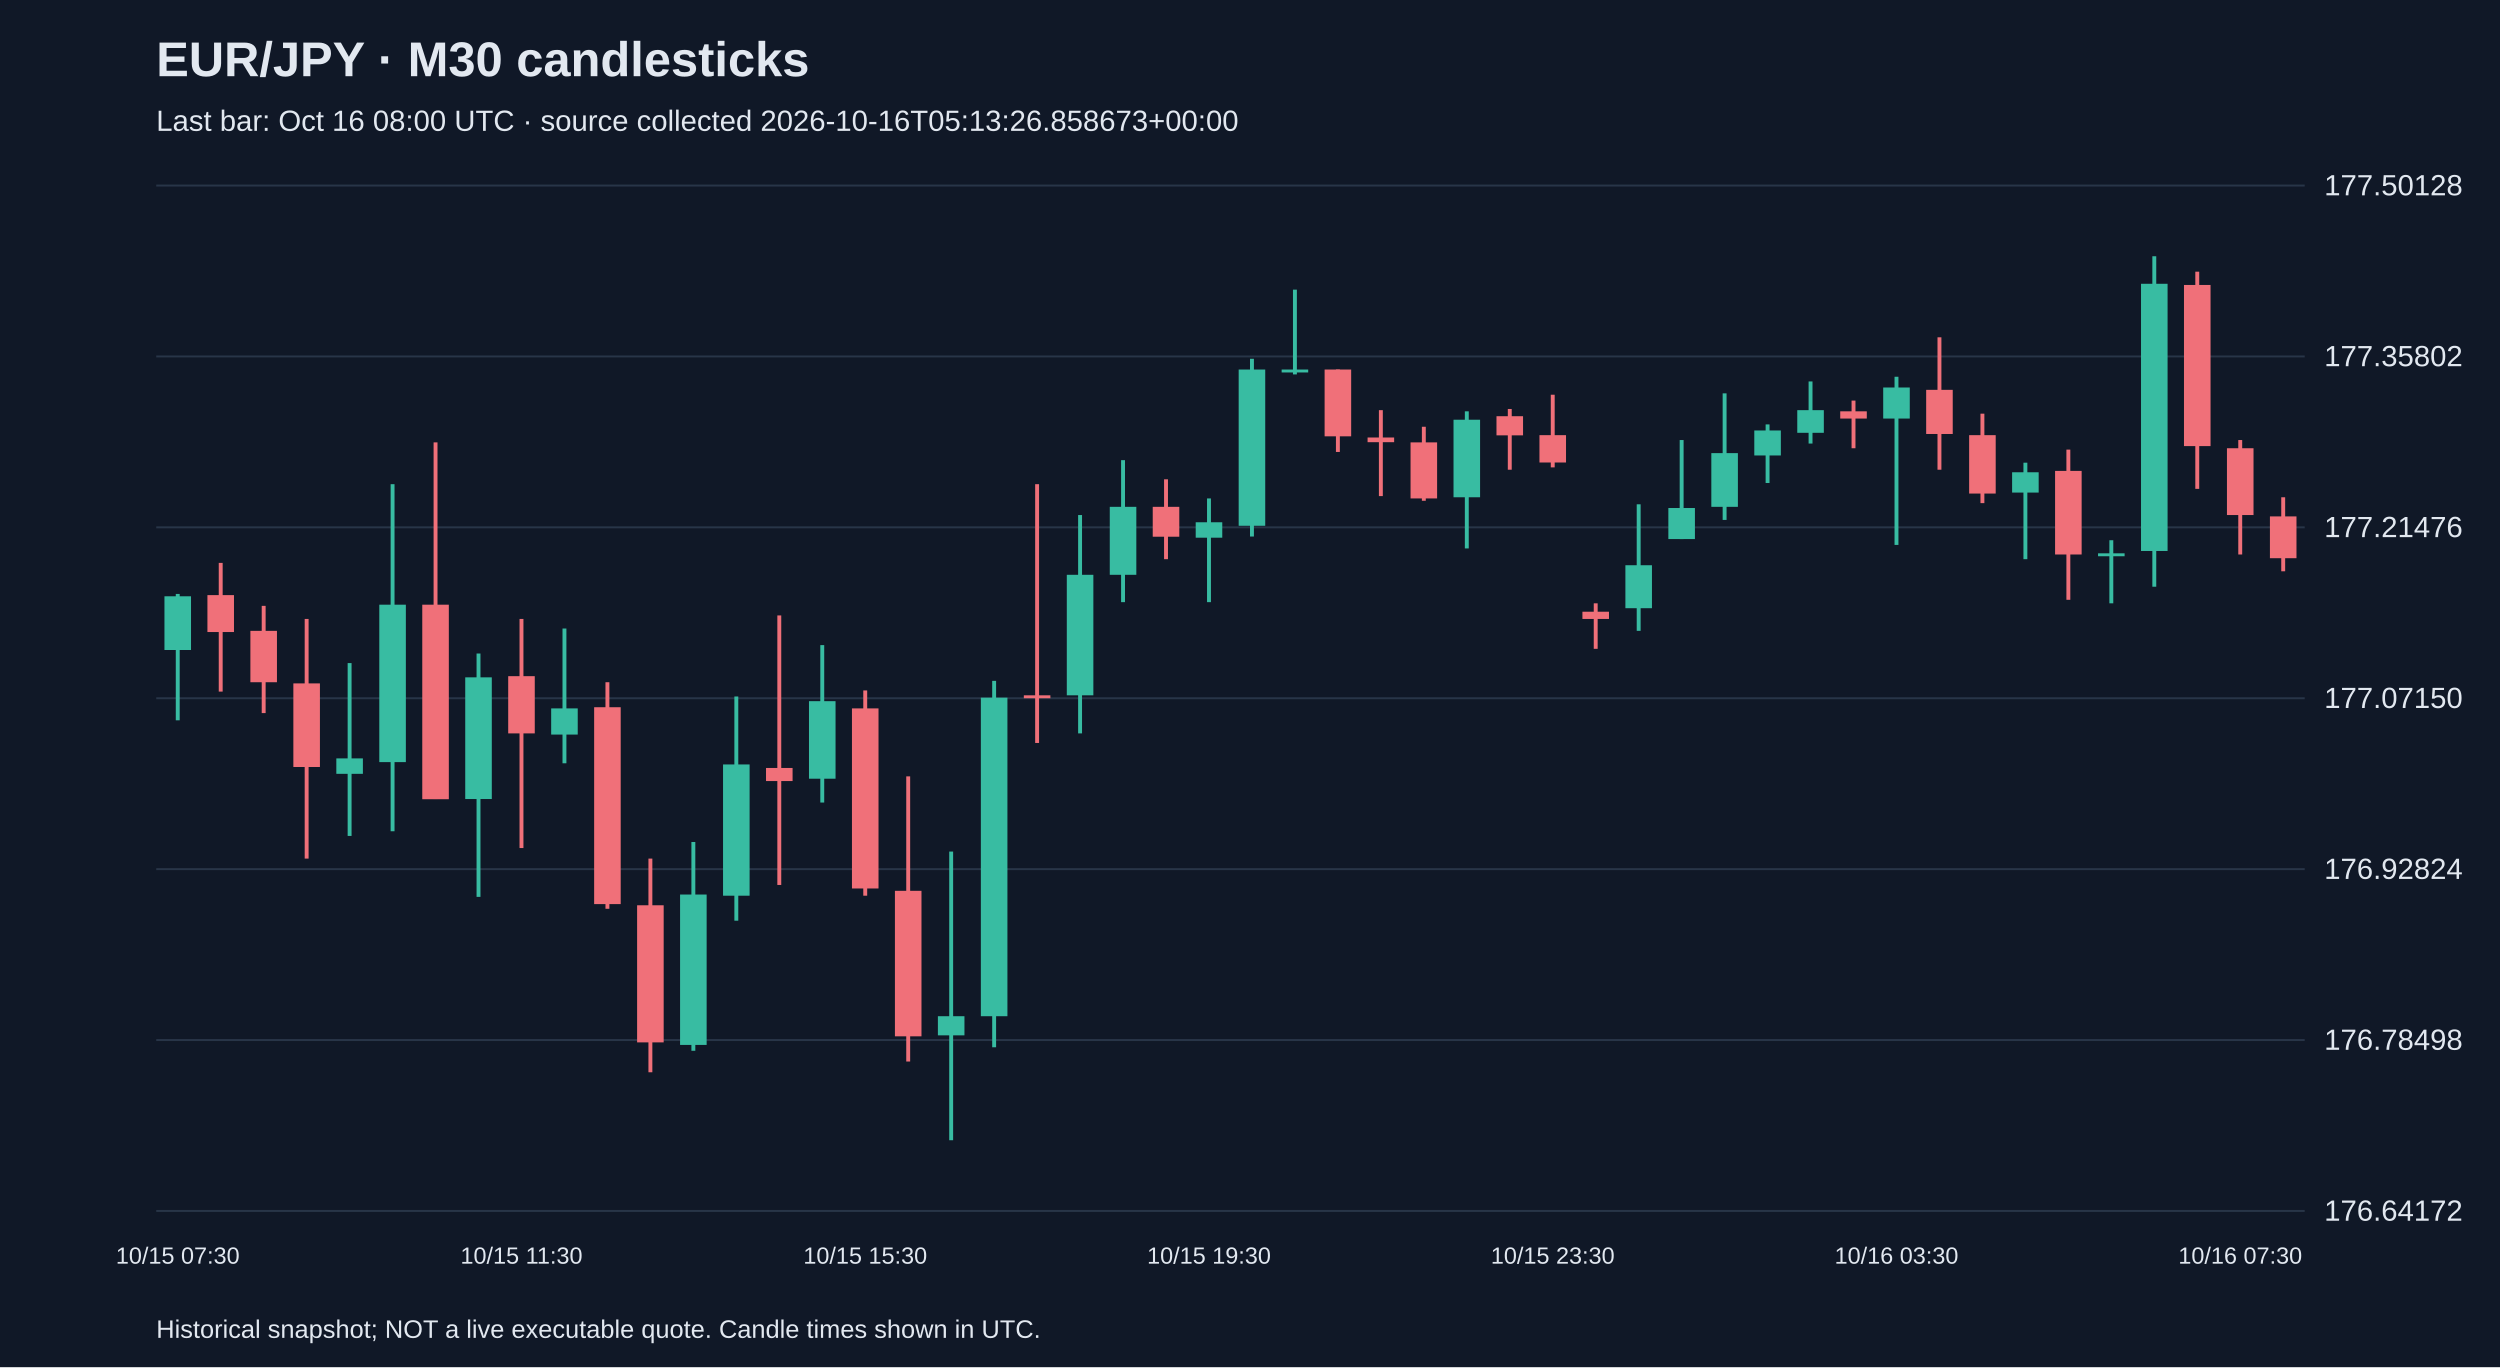
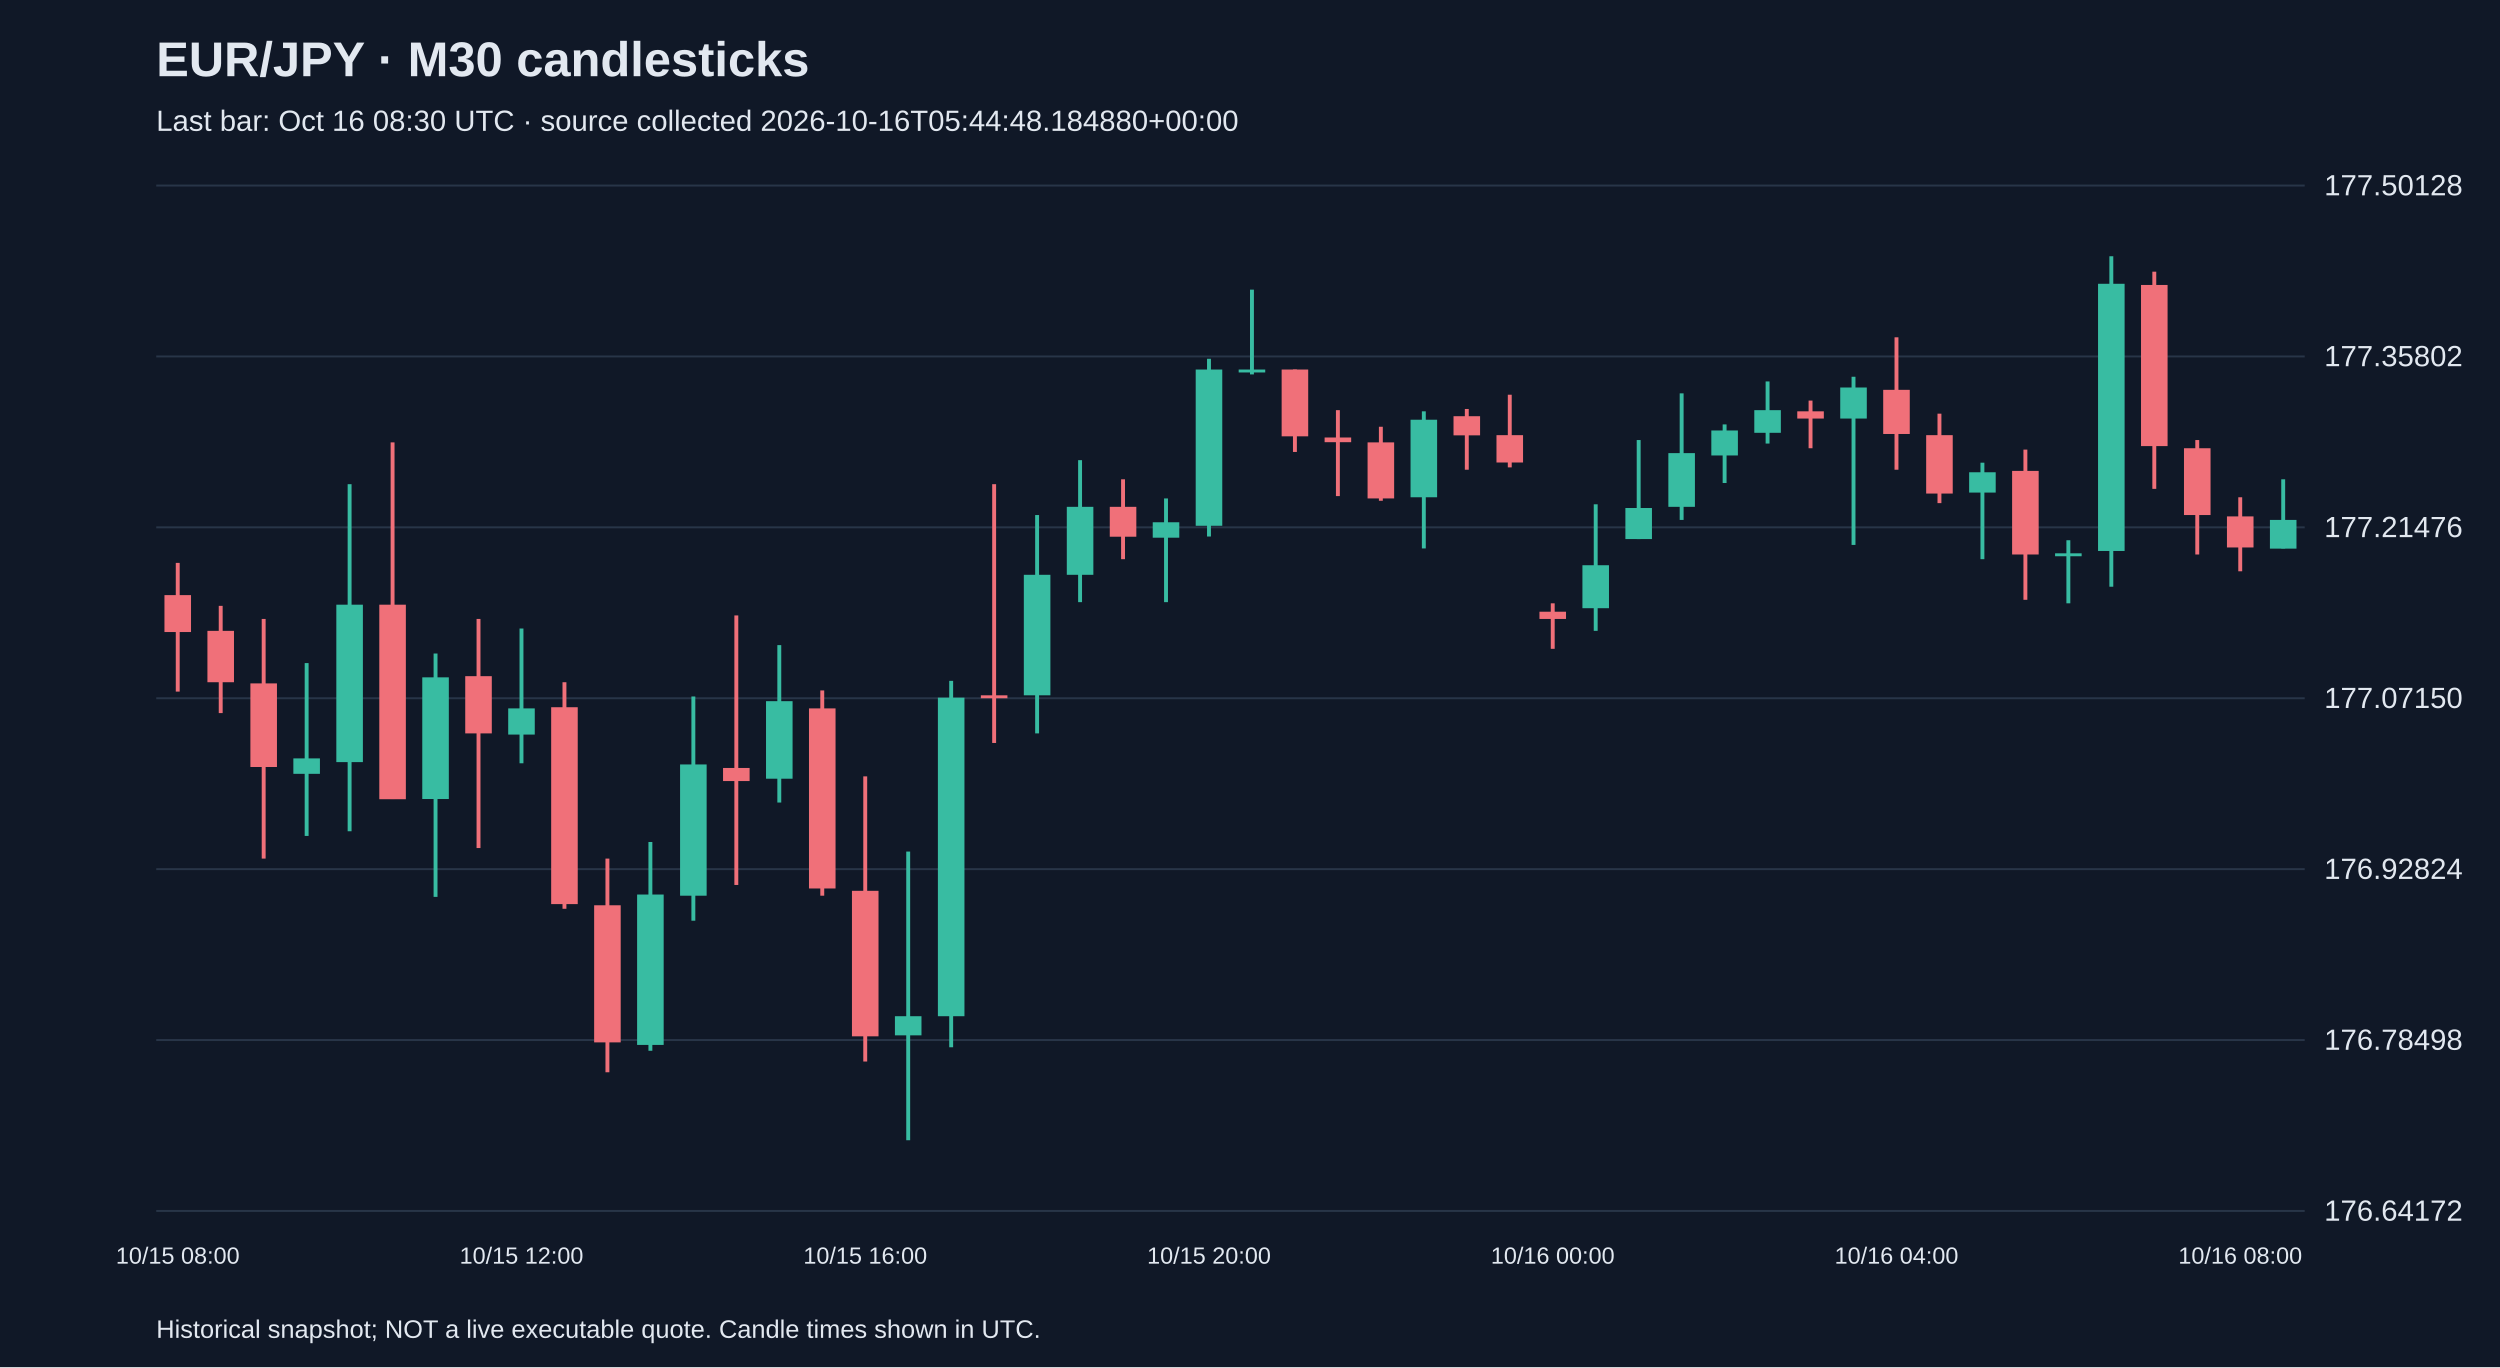
<svg xmlns="http://www.w3.org/2000/svg" viewBox="0 0 1280 700">
  <rect width="100%" height="100%" fill="#101827" />
  <style>text{font-family:Arial,sans-serif;fill:#e2e8f0}</style>
  <text x="80" y="39" font-size="25" font-weight="bold">EUR/JPY · M30 candlesticks</text>
-   <text x="80" y="67" font-size="15" fill="#a6b1c5">Last bar: Oct 16 08:00 UTC · source collected 2026-10-16T05:13:26.858673+00:00</text>
+   <text x="80" y="67" font-size="15" fill="#a6b1c5">Last bar: Oct 16 08:30 UTC · source collected 2026-10-16T05:44:48.184880+00:00</text>
  <line x1="80" y1="620.0" x2="1180" y2="620.0" stroke="#283548" />
  <text x="1190" y="625.0" font-size="15">176.64172</text>
  <line x1="80" y1="532.5" x2="1180" y2="532.5" stroke="#283548" />
  <text x="1190" y="537.5" font-size="15">176.78498</text>
  <line x1="80" y1="445.0" x2="1180" y2="445.0" stroke="#283548" />
  <text x="1190" y="450.0" font-size="15">176.92824</text>
  <line x1="80" y1="357.5" x2="1180" y2="357.5" stroke="#283548" />
  <text x="1190" y="362.5" font-size="15">177.07150</text>
  <line x1="80" y1="270.0" x2="1180" y2="270.0" stroke="#283548" />
  <text x="1190" y="275.0" font-size="15">177.21476</text>
  <line x1="80" y1="182.5" x2="1180" y2="182.5" stroke="#283548" />
  <text x="1190" y="187.5" font-size="15">177.35802</text>
  <line x1="80" y1="95.0" x2="1180" y2="95.0" stroke="#283548" />
  <text x="1190" y="100.0" font-size="15">177.50128</text>
-   <line x1="91.0" y1="304.1" x2="91.0" y2="368.8" stroke="#38bca2" stroke-width="2" />
-   <rect x="84.2" y="305.3" width="13.6" height="27.5" fill="#38bca2" />
-   <text x="91.0" y="647" text-anchor="middle" font-size="12">10/15 07:30</text>
-   <line x1="113.0" y1="288.2" x2="113.0" y2="354.1" stroke="#f07079" stroke-width="2" />
-   <rect x="106.2" y="304.7" width="13.6" height="18.9" fill="#f07079" />
-   <line x1="135.0" y1="310.2" x2="135.0" y2="365.1" stroke="#f07079" stroke-width="2" />
-   <rect x="128.2" y="323.0" width="13.6" height="26.3" fill="#f07079" />
-   <line x1="157.0" y1="316.9" x2="157.0" y2="439.6" stroke="#f07079" stroke-width="2" />
-   <rect x="150.2" y="349.9" width="13.6" height="42.8" fill="#f07079" />
-   <line x1="179.0" y1="339.5" x2="179.0" y2="428.0" stroke="#38bca2" stroke-width="2" />
-   <rect x="172.2" y="388.3" width="13.6" height="7.9" fill="#38bca2" />
-   <line x1="201.0" y1="247.9" x2="201.0" y2="425.6" stroke="#38bca2" stroke-width="2" />
-   <rect x="194.2" y="309.6" width="13.6" height="80.6" fill="#38bca2" />
-   <line x1="223.0" y1="226.5" x2="223.0" y2="409.1" stroke="#f07079" stroke-width="2" />
-   <rect x="216.2" y="309.6" width="13.6" height="99.6" fill="#f07079" />
-   <line x1="245.0" y1="334.6" x2="245.0" y2="459.2" stroke="#38bca2" stroke-width="2" />
-   <rect x="238.2" y="346.8" width="13.6" height="62.3" fill="#38bca2" />
-   <line x1="267.0" y1="316.9" x2="267.0" y2="434.2" stroke="#f07079" stroke-width="2" />
-   <rect x="260.2" y="346.2" width="13.6" height="29.3" fill="#f07079" />
-   <text x="267.0" y="647" text-anchor="middle" font-size="12">10/15 11:30</text>
-   <line x1="289.0" y1="321.8" x2="289.0" y2="390.8" stroke="#38bca2" stroke-width="2" />
-   <rect x="282.2" y="362.7" width="13.6" height="13.4" fill="#38bca2" />
-   <line x1="311.0" y1="349.3" x2="311.0" y2="465.3" stroke="#f07079" stroke-width="2" />
-   <rect x="304.2" y="362.1" width="13.6" height="100.8" fill="#f07079" />
-   <line x1="333.0" y1="439.6" x2="333.0" y2="549.0" stroke="#f07079" stroke-width="2" />
-   <rect x="326.2" y="463.5" width="13.6" height="70.2" fill="#f07079" />
-   <line x1="355.0" y1="431.1" x2="355.0" y2="538.0" stroke="#38bca2" stroke-width="2" />
-   <rect x="348.2" y="458.0" width="13.6" height="77.0" fill="#38bca2" />
-   <line x1="377.0" y1="356.6" x2="377.0" y2="471.4" stroke="#38bca2" stroke-width="2" />
-   <rect x="370.2" y="391.4" width="13.6" height="67.2" fill="#38bca2" />
-   <line x1="399.0" y1="315.1" x2="399.0" y2="453.1" stroke="#f07079" stroke-width="2" />
-   <rect x="392.2" y="393.2" width="13.6" height="6.7" fill="#f07079" />
-   <line x1="421.0" y1="330.3" x2="421.0" y2="410.9" stroke="#38bca2" stroke-width="2" />
-   <rect x="414.2" y="359.0" width="13.6" height="39.7" fill="#38bca2" />
-   <line x1="443.0" y1="353.5" x2="443.0" y2="458.6" stroke="#f07079" stroke-width="2" />
-   <rect x="436.2" y="362.7" width="13.6" height="92.2" fill="#f07079" />
-   <text x="443.0" y="647" text-anchor="middle" font-size="12">10/15 15:30</text>
-   <line x1="465.0" y1="397.5" x2="465.0" y2="543.5" stroke="#f07079" stroke-width="2" />
-   <rect x="458.2" y="456.1" width="13.6" height="74.5" fill="#f07079" />
-   <line x1="487.0" y1="436.0" x2="487.0" y2="583.8" stroke="#38bca2" stroke-width="2" />
-   <rect x="480.2" y="520.3" width="13.6" height="9.8" fill="#38bca2" />
-   <line x1="509.0" y1="348.6" x2="509.0" y2="536.2" stroke="#38bca2" stroke-width="2" />
-   <rect x="502.2" y="357.2" width="13.6" height="163.1" fill="#38bca2" />
-   <line x1="531.0" y1="247.9" x2="531.0" y2="380.4" stroke="#f07079" stroke-width="2" />
-   <rect x="524.2" y="356.0" width="13.6" height="1.5" fill="#f07079" />
-   <line x1="553.0" y1="263.7" x2="553.0" y2="375.5" stroke="#38bca2" stroke-width="2" />
-   <rect x="546.2" y="294.3" width="13.6" height="61.7" fill="#38bca2" />
-   <line x1="575.0" y1="235.6" x2="575.0" y2="308.3" stroke="#38bca2" stroke-width="2" />
-   <rect x="568.2" y="259.5" width="13.6" height="34.8" fill="#38bca2" />
-   <line x1="597.0" y1="245.4" x2="597.0" y2="286.3" stroke="#f07079" stroke-width="2" />
-   <rect x="590.2" y="259.5" width="13.6" height="15.3" fill="#f07079" />
-   <line x1="619.0" y1="255.2" x2="619.0" y2="308.3" stroke="#38bca2" stroke-width="2" />
-   <rect x="612.2" y="267.4" width="13.6" height="7.9" fill="#38bca2" />
-   <text x="619.0" y="647" text-anchor="middle" font-size="12">10/15 19:30</text>
-   <line x1="641.0" y1="183.7" x2="641.0" y2="274.7" stroke="#38bca2" stroke-width="2" />
-   <rect x="634.2" y="189.2" width="13.6" height="80.0" fill="#38bca2" />
-   <line x1="663.0" y1="148.3" x2="663.0" y2="191.7" stroke="#38bca2" stroke-width="2" />
-   <rect x="656.2" y="189.2" width="13.6" height="1.5" fill="#38bca2" />
-   <line x1="685.0" y1="189.2" x2="685.0" y2="231.4" stroke="#f07079" stroke-width="2" />
-   <rect x="678.2" y="189.2" width="13.6" height="34.2" fill="#f07079" />
-   <line x1="707.0" y1="210.0" x2="707.0" y2="254.0" stroke="#f07079" stroke-width="2" />
-   <rect x="700.2" y="224.0" width="13.6" height="2.4" fill="#f07079" />
-   <line x1="729.0" y1="218.5" x2="729.0" y2="256.4" stroke="#f07079" stroke-width="2" />
-   <rect x="722.2" y="226.5" width="13.6" height="28.7" fill="#f07079" />
-   <line x1="751.0" y1="210.6" x2="751.0" y2="280.8" stroke="#38bca2" stroke-width="2" />
-   <rect x="744.2" y="214.9" width="13.6" height="39.7" fill="#38bca2" />
-   <line x1="773.0" y1="209.4" x2="773.0" y2="240.5" stroke="#f07079" stroke-width="2" />
-   <rect x="766.2" y="213.1" width="13.6" height="9.8" fill="#f07079" />
-   <line x1="795.0" y1="202.1" x2="795.0" y2="239.3" stroke="#f07079" stroke-width="2" />
-   <rect x="788.2" y="222.8" width="13.6" height="14.0" fill="#f07079" />
-   <text x="795.0" y="647" text-anchor="middle" font-size="12">10/15 23:30</text>
-   <line x1="817.0" y1="308.9" x2="817.0" y2="332.2" stroke="#f07079" stroke-width="2" />
-   <rect x="810.2" y="313.2" width="13.6" height="3.7" fill="#f07079" />
-   <line x1="839.0" y1="258.2" x2="839.0" y2="323.0" stroke="#38bca2" stroke-width="2" />
-   <rect x="832.2" y="289.4" width="13.6" height="22.0" fill="#38bca2" />
-   <line x1="861.0" y1="225.3" x2="861.0" y2="276.0" stroke="#38bca2" stroke-width="2" />
-   <rect x="854.2" y="260.1" width="13.6" height="15.9" fill="#38bca2" />
-   <line x1="883.0" y1="201.4" x2="883.0" y2="266.2" stroke="#38bca2" stroke-width="2" />
-   <rect x="876.2" y="232.0" width="13.6" height="27.5" fill="#38bca2" />
-   <line x1="905.0" y1="217.3" x2="905.0" y2="247.3" stroke="#38bca2" stroke-width="2" />
-   <rect x="898.2" y="220.4" width="13.6" height="12.8" fill="#38bca2" />
-   <line x1="927.0" y1="195.3" x2="927.0" y2="227.1" stroke="#38bca2" stroke-width="2" />
-   <rect x="920.2" y="210.0" width="13.6" height="11.6" fill="#38bca2" />
-   <line x1="949.0" y1="205.1" x2="949.0" y2="229.5" stroke="#f07079" stroke-width="2" />
-   <rect x="942.2" y="210.6" width="13.6" height="3.7" fill="#f07079" />
-   <line x1="971.0" y1="192.9" x2="971.0" y2="279.0" stroke="#38bca2" stroke-width="2" />
-   <rect x="964.2" y="198.4" width="13.6" height="15.9" fill="#38bca2" />
-   <text x="971.0" y="647" text-anchor="middle" font-size="12">10/16 03:30</text>
-   <line x1="993.0" y1="172.7" x2="993.0" y2="240.5" stroke="#f07079" stroke-width="2" />
-   <rect x="986.2" y="199.6" width="13.6" height="22.6" fill="#f07079" />
-   <line x1="1015.0" y1="211.8" x2="1015.0" y2="257.6" stroke="#f07079" stroke-width="2" />
-   <rect x="1008.2" y="222.8" width="13.6" height="29.9" fill="#f07079" />
-   <line x1="1037.0" y1="236.9" x2="1037.0" y2="286.3" stroke="#38bca2" stroke-width="2" />
-   <rect x="1030.2" y="241.8" width="13.6" height="10.4" fill="#38bca2" />
-   <line x1="1059.0" y1="230.2" x2="1059.0" y2="307.1" stroke="#f07079" stroke-width="2" />
-   <rect x="1052.2" y="241.1" width="13.6" height="42.8" fill="#f07079" />
-   <line x1="1081.0" y1="276.6" x2="1081.0" y2="308.9" stroke="#38bca2" stroke-width="2" />
-   <rect x="1074.2" y="283.3" width="13.6" height="1.5" fill="#38bca2" />
-   <line x1="1103.0" y1="131.2" x2="1103.0" y2="300.4" stroke="#38bca2" stroke-width="2" />
-   <rect x="1096.2" y="145.3" width="13.6" height="136.8" fill="#38bca2" />
-   <line x1="1125.0" y1="139.1" x2="1125.0" y2="250.3" stroke="#f07079" stroke-width="2" />
-   <rect x="1118.2" y="145.9" width="13.6" height="82.5" fill="#f07079" />
-   <line x1="1147.0" y1="225.3" x2="1147.0" y2="283.9" stroke="#f07079" stroke-width="2" />
-   <rect x="1140.2" y="229.5" width="13.6" height="34.2" fill="#f07079" />
-   <text x="1147.0" y="647" text-anchor="middle" font-size="12">10/16 07:30</text>
-   <line x1="1169.0" y1="254.6" x2="1169.0" y2="292.5" stroke="#f07079" stroke-width="2" />
-   <rect x="1162.2" y="264.4" width="13.6" height="21.4" fill="#f07079" />
+   <line x1="91.0" y1="288.2" x2="91.0" y2="354.1" stroke="#f07079" stroke-width="2" />
+   <rect x="84.2" y="304.7" width="13.6" height="18.9" fill="#f07079" />
+   <text x="91.0" y="647" text-anchor="middle" font-size="12">10/15 08:00</text>
+   <line x1="113.0" y1="310.2" x2="113.0" y2="365.1" stroke="#f07079" stroke-width="2" />
+   <rect x="106.2" y="323.0" width="13.6" height="26.3" fill="#f07079" />
+   <line x1="135.0" y1="316.9" x2="135.0" y2="439.6" stroke="#f07079" stroke-width="2" />
+   <rect x="128.2" y="349.9" width="13.6" height="42.8" fill="#f07079" />
+   <line x1="157.0" y1="339.5" x2="157.0" y2="428.0" stroke="#38bca2" stroke-width="2" />
+   <rect x="150.2" y="388.3" width="13.6" height="7.9" fill="#38bca2" />
+   <line x1="179.0" y1="247.9" x2="179.0" y2="425.6" stroke="#38bca2" stroke-width="2" />
+   <rect x="172.2" y="309.6" width="13.6" height="80.6" fill="#38bca2" />
+   <line x1="201.0" y1="226.5" x2="201.0" y2="409.1" stroke="#f07079" stroke-width="2" />
+   <rect x="194.2" y="309.6" width="13.6" height="99.6" fill="#f07079" />
+   <line x1="223.0" y1="334.6" x2="223.0" y2="459.2" stroke="#38bca2" stroke-width="2" />
+   <rect x="216.2" y="346.8" width="13.6" height="62.3" fill="#38bca2" />
+   <line x1="245.0" y1="316.9" x2="245.0" y2="434.2" stroke="#f07079" stroke-width="2" />
+   <rect x="238.2" y="346.2" width="13.6" height="29.3" fill="#f07079" />
+   <line x1="267.0" y1="321.8" x2="267.0" y2="390.8" stroke="#38bca2" stroke-width="2" />
+   <rect x="260.2" y="362.7" width="13.6" height="13.4" fill="#38bca2" />
+   <text x="267.0" y="647" text-anchor="middle" font-size="12">10/15 12:00</text>
+   <line x1="289.0" y1="349.3" x2="289.0" y2="465.3" stroke="#f07079" stroke-width="2" />
+   <rect x="282.2" y="362.1" width="13.6" height="100.8" fill="#f07079" />
+   <line x1="311.0" y1="439.6" x2="311.0" y2="549.0" stroke="#f07079" stroke-width="2" />
+   <rect x="304.2" y="463.5" width="13.6" height="70.2" fill="#f07079" />
+   <line x1="333.0" y1="431.1" x2="333.0" y2="538.0" stroke="#38bca2" stroke-width="2" />
+   <rect x="326.2" y="458.0" width="13.6" height="77.0" fill="#38bca2" />
+   <line x1="355.0" y1="356.6" x2="355.0" y2="471.4" stroke="#38bca2" stroke-width="2" />
+   <rect x="348.2" y="391.4" width="13.6" height="67.2" fill="#38bca2" />
+   <line x1="377.0" y1="315.1" x2="377.0" y2="453.1" stroke="#f07079" stroke-width="2" />
+   <rect x="370.2" y="393.2" width="13.6" height="6.7" fill="#f07079" />
+   <line x1="399.0" y1="330.3" x2="399.0" y2="410.9" stroke="#38bca2" stroke-width="2" />
+   <rect x="392.2" y="359.0" width="13.6" height="39.7" fill="#38bca2" />
+   <line x1="421.0" y1="353.5" x2="421.0" y2="458.6" stroke="#f07079" stroke-width="2" />
+   <rect x="414.2" y="362.7" width="13.6" height="92.2" fill="#f07079" />
+   <line x1="443.0" y1="397.5" x2="443.0" y2="543.5" stroke="#f07079" stroke-width="2" />
+   <rect x="436.2" y="456.1" width="13.6" height="74.5" fill="#f07079" />
+   <text x="443.0" y="647" text-anchor="middle" font-size="12">10/15 16:00</text>
+   <line x1="465.0" y1="436.0" x2="465.0" y2="583.8" stroke="#38bca2" stroke-width="2" />
+   <rect x="458.2" y="520.3" width="13.6" height="9.8" fill="#38bca2" />
+   <line x1="487.0" y1="348.6" x2="487.0" y2="536.2" stroke="#38bca2" stroke-width="2" />
+   <rect x="480.2" y="357.2" width="13.6" height="163.1" fill="#38bca2" />
+   <line x1="509.0" y1="247.9" x2="509.0" y2="380.4" stroke="#f07079" stroke-width="2" />
+   <rect x="502.2" y="356.0" width="13.6" height="1.5" fill="#f07079" />
+   <line x1="531.0" y1="263.7" x2="531.0" y2="375.5" stroke="#38bca2" stroke-width="2" />
+   <rect x="524.2" y="294.3" width="13.6" height="61.7" fill="#38bca2" />
+   <line x1="553.0" y1="235.6" x2="553.0" y2="308.3" stroke="#38bca2" stroke-width="2" />
+   <rect x="546.2" y="259.5" width="13.6" height="34.8" fill="#38bca2" />
+   <line x1="575.0" y1="245.4" x2="575.0" y2="286.3" stroke="#f07079" stroke-width="2" />
+   <rect x="568.2" y="259.5" width="13.6" height="15.3" fill="#f07079" />
+   <line x1="597.0" y1="255.2" x2="597.0" y2="308.3" stroke="#38bca2" stroke-width="2" />
+   <rect x="590.2" y="267.4" width="13.6" height="7.9" fill="#38bca2" />
+   <line x1="619.0" y1="183.7" x2="619.0" y2="274.7" stroke="#38bca2" stroke-width="2" />
+   <rect x="612.2" y="189.2" width="13.6" height="80.0" fill="#38bca2" />
+   <text x="619.0" y="647" text-anchor="middle" font-size="12">10/15 20:00</text>
+   <line x1="641.0" y1="148.3" x2="641.0" y2="191.7" stroke="#38bca2" stroke-width="2" />
+   <rect x="634.2" y="189.2" width="13.6" height="1.5" fill="#38bca2" />
+   <line x1="663.0" y1="189.2" x2="663.0" y2="231.4" stroke="#f07079" stroke-width="2" />
+   <rect x="656.2" y="189.2" width="13.6" height="34.2" fill="#f07079" />
+   <line x1="685.0" y1="210.0" x2="685.0" y2="254.0" stroke="#f07079" stroke-width="2" />
+   <rect x="678.2" y="224.0" width="13.6" height="2.4" fill="#f07079" />
+   <line x1="707.0" y1="218.5" x2="707.0" y2="256.4" stroke="#f07079" stroke-width="2" />
+   <rect x="700.2" y="226.5" width="13.6" height="28.7" fill="#f07079" />
+   <line x1="729.0" y1="210.6" x2="729.0" y2="280.8" stroke="#38bca2" stroke-width="2" />
+   <rect x="722.2" y="214.9" width="13.6" height="39.7" fill="#38bca2" />
+   <line x1="751.0" y1="209.4" x2="751.0" y2="240.5" stroke="#f07079" stroke-width="2" />
+   <rect x="744.2" y="213.1" width="13.6" height="9.8" fill="#f07079" />
+   <line x1="773.0" y1="202.1" x2="773.0" y2="239.3" stroke="#f07079" stroke-width="2" />
+   <rect x="766.2" y="222.8" width="13.6" height="14.0" fill="#f07079" />
+   <line x1="795.0" y1="308.9" x2="795.0" y2="332.2" stroke="#f07079" stroke-width="2" />
+   <rect x="788.2" y="313.2" width="13.6" height="3.7" fill="#f07079" />
+   <text x="795.0" y="647" text-anchor="middle" font-size="12">10/16 00:00</text>
+   <line x1="817.0" y1="258.2" x2="817.0" y2="323.0" stroke="#38bca2" stroke-width="2" />
+   <rect x="810.2" y="289.4" width="13.6" height="22.0" fill="#38bca2" />
+   <line x1="839.0" y1="225.3" x2="839.0" y2="276.0" stroke="#38bca2" stroke-width="2" />
+   <rect x="832.2" y="260.1" width="13.6" height="15.9" fill="#38bca2" />
+   <line x1="861.0" y1="201.4" x2="861.0" y2="266.2" stroke="#38bca2" stroke-width="2" />
+   <rect x="854.2" y="232.0" width="13.6" height="27.5" fill="#38bca2" />
+   <line x1="883.0" y1="217.3" x2="883.0" y2="247.3" stroke="#38bca2" stroke-width="2" />
+   <rect x="876.2" y="220.4" width="13.6" height="12.8" fill="#38bca2" />
+   <line x1="905.0" y1="195.3" x2="905.0" y2="227.1" stroke="#38bca2" stroke-width="2" />
+   <rect x="898.2" y="210.0" width="13.6" height="11.6" fill="#38bca2" />
+   <line x1="927.0" y1="205.1" x2="927.0" y2="229.5" stroke="#f07079" stroke-width="2" />
+   <rect x="920.2" y="210.6" width="13.6" height="3.7" fill="#f07079" />
+   <line x1="949.0" y1="192.9" x2="949.0" y2="279.0" stroke="#38bca2" stroke-width="2" />
+   <rect x="942.2" y="198.4" width="13.6" height="15.9" fill="#38bca2" />
+   <line x1="971.0" y1="172.7" x2="971.0" y2="240.5" stroke="#f07079" stroke-width="2" />
+   <rect x="964.2" y="199.6" width="13.6" height="22.6" fill="#f07079" />
+   <text x="971.0" y="647" text-anchor="middle" font-size="12">10/16 04:00</text>
+   <line x1="993.0" y1="211.8" x2="993.0" y2="257.6" stroke="#f07079" stroke-width="2" />
+   <rect x="986.2" y="222.8" width="13.6" height="29.9" fill="#f07079" />
+   <line x1="1015.0" y1="236.9" x2="1015.0" y2="286.3" stroke="#38bca2" stroke-width="2" />
+   <rect x="1008.2" y="241.8" width="13.6" height="10.4" fill="#38bca2" />
+   <line x1="1037.0" y1="230.2" x2="1037.0" y2="307.1" stroke="#f07079" stroke-width="2" />
+   <rect x="1030.2" y="241.1" width="13.6" height="42.8" fill="#f07079" />
+   <line x1="1059.0" y1="276.6" x2="1059.0" y2="308.9" stroke="#38bca2" stroke-width="2" />
+   <rect x="1052.2" y="283.3" width="13.6" height="1.5" fill="#38bca2" />
+   <line x1="1081.0" y1="131.2" x2="1081.0" y2="300.4" stroke="#38bca2" stroke-width="2" />
+   <rect x="1074.2" y="145.3" width="13.6" height="136.8" fill="#38bca2" />
+   <line x1="1103.0" y1="139.1" x2="1103.0" y2="250.3" stroke="#f07079" stroke-width="2" />
+   <rect x="1096.2" y="145.9" width="13.6" height="82.5" fill="#f07079" />
+   <line x1="1125.0" y1="225.3" x2="1125.0" y2="283.9" stroke="#f07079" stroke-width="2" />
+   <rect x="1118.2" y="229.5" width="13.6" height="34.2" fill="#f07079" />
+   <line x1="1147.0" y1="254.6" x2="1147.0" y2="292.5" stroke="#f07079" stroke-width="2" />
+   <rect x="1140.2" y="264.4" width="13.6" height="15.9" fill="#f07079" />
+   <text x="1147.0" y="647" text-anchor="middle" font-size="12">10/16 08:00</text>
+   <line x1="1169.0" y1="245.4" x2="1169.0" y2="280.8" stroke="#38bca2" stroke-width="2" />
+   <rect x="1162.2" y="266.2" width="13.6" height="14.7" fill="#38bca2" />
  <text x="80" y="685" font-size="13">Historical snapshot; NOT a live executable quote. Candle times shown in UTC.</text>
</svg>
